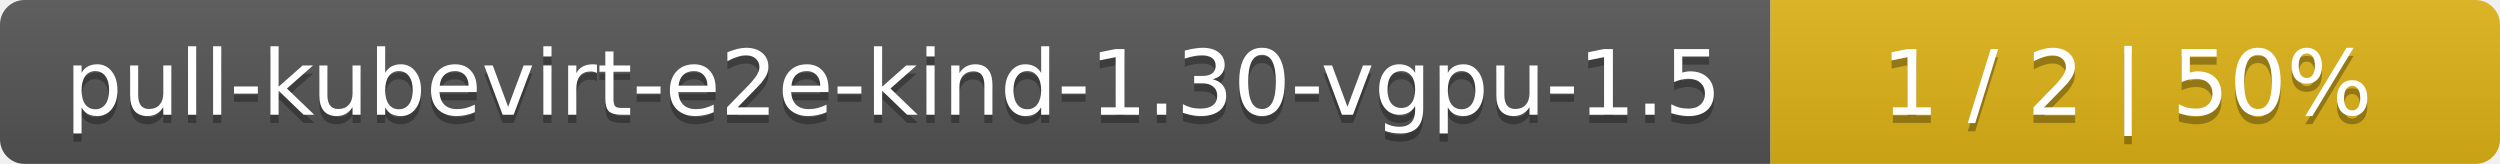
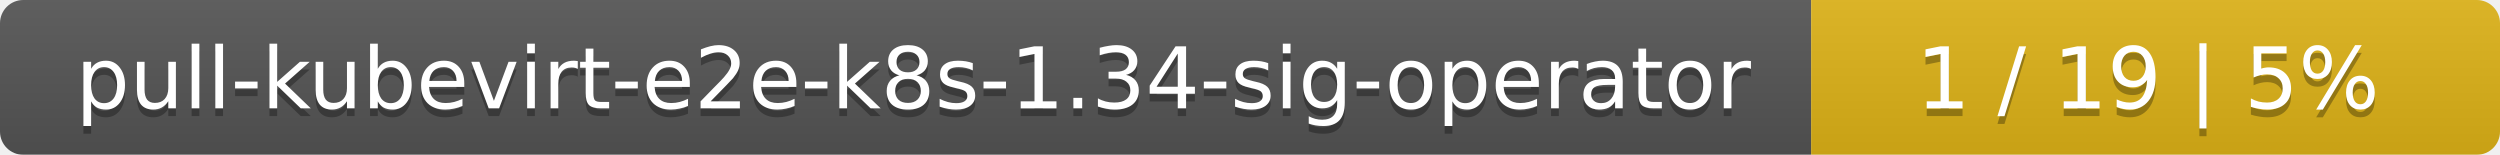
- <svg xmlns="http://www.w3.org/2000/svg" width="305" height="20">
+ <svg xmlns="http://www.w3.org/2000/svg" width="323" height="20">
  <linearGradient id="smooth" x2="0" y2="100%">
    <stop offset="0" stop-color="#bbb" stop-opacity=".1" />
    <stop offset="1" stop-opacity=".1" />
  </linearGradient>
  <mask id="round">
-     <rect width="305" height="20" rx="3" fill="#fff" />
+     <rect width="323" height="20" rx="3" fill="#fff" />
  </mask>
  <g mask="url(#round)">
-     <rect width="216" height="20" fill="#555" />
-     <rect x="216" width="89" height="20" fill="#dfb317" />
-     <rect width="305" height="20" fill="url(#smooth)" />
+     <rect width="234" height="20" fill="#555" />
+     <rect x="234" width="89" height="20" fill="#dfb317" />
+     <rect width="323" height="20" fill="url(#smooth)" />
  </g>
  <g fill="#fff" text-anchor="middle" font-family="DejaVu Sans,Verdana,Geneva,sans-serif" font-size="11">
-     <text x="109" y="15" fill="#010101" fill-opacity=".3">pull-kubevirt-e2e-kind-1.30-vgpu-1.5</text>
-     <text x="109" y="14">pull-kubevirt-e2e-kind-1.30-vgpu-1.5</text>
-     <text x="259.5" y="15" fill="#010101" fill-opacity=".3">1 / 2    |    50%</text>
-     <text x="259.5" y="14">1 / 2    |    50%</text>
+     <text x="118" y="15" fill="#010101" fill-opacity=".3">pull-kubevirt-e2e-k8s-1.34-sig-operator</text>
+     <text x="118" y="14">pull-kubevirt-e2e-k8s-1.34-sig-operator</text>
+     <text x="277.5" y="15" fill="#010101" fill-opacity=".3">1 / 19    |    5%</text>
+     <text x="277.5" y="14">1 / 19    |    5%</text>
  </g>
</svg>
